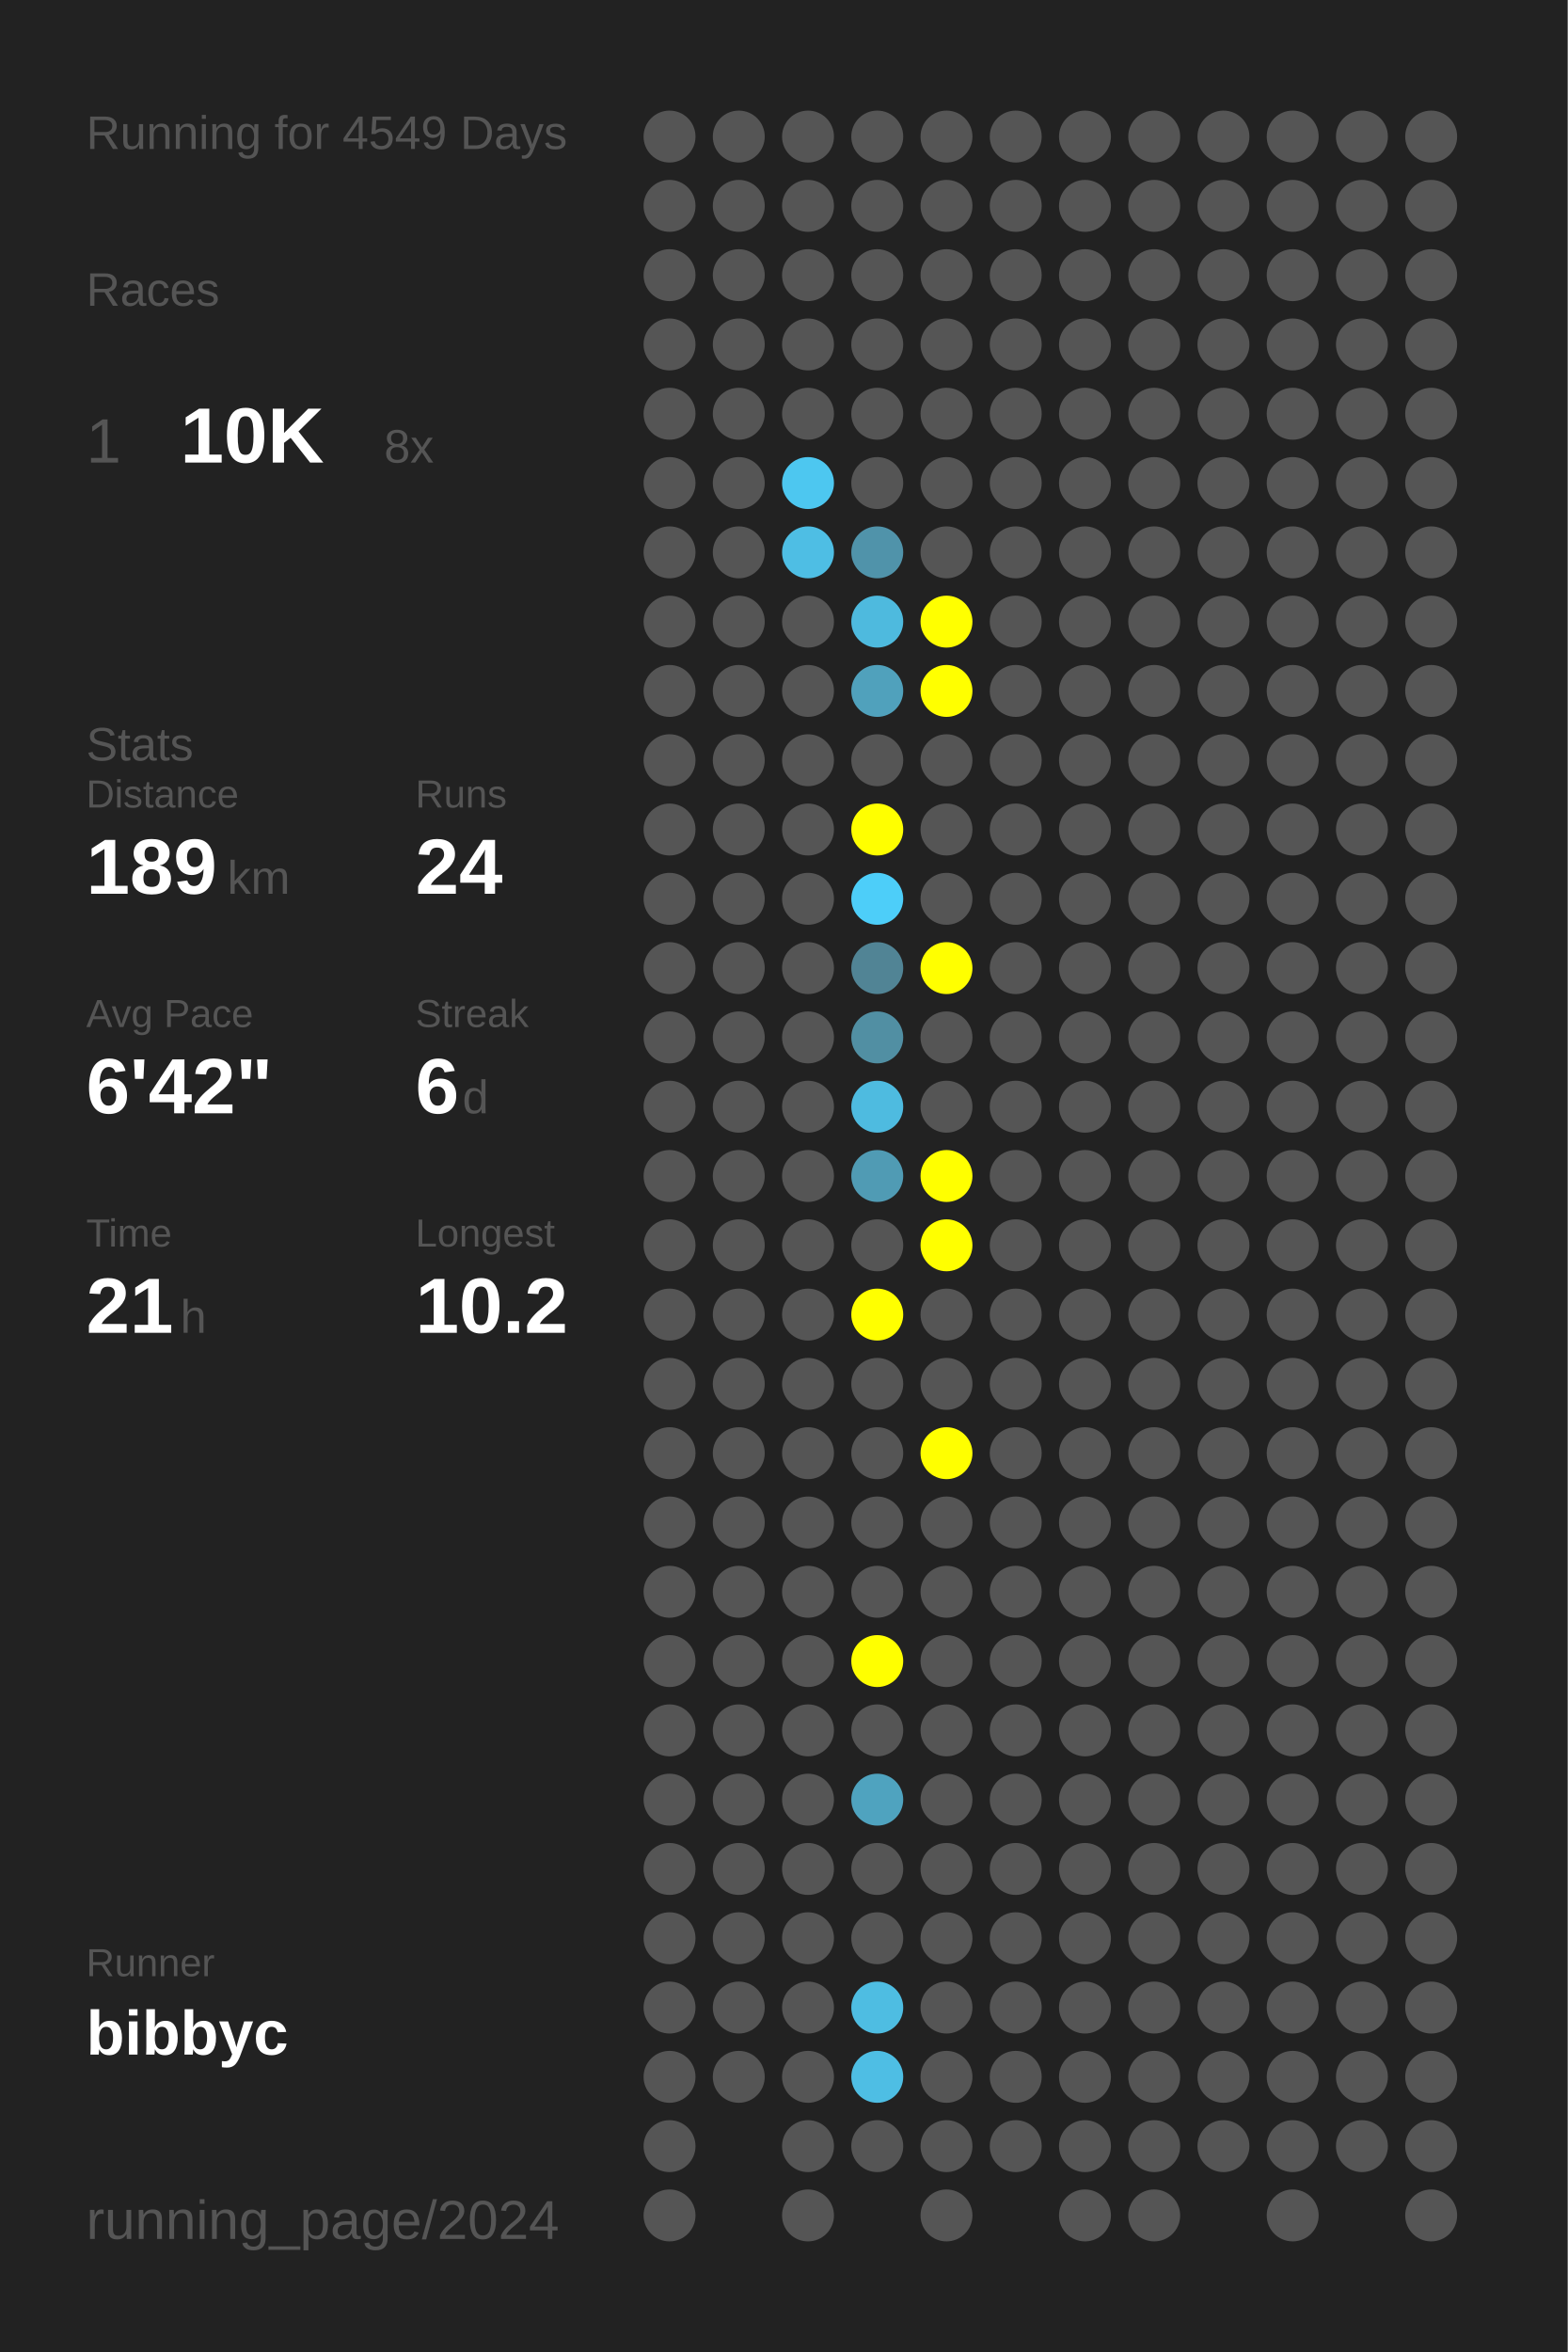
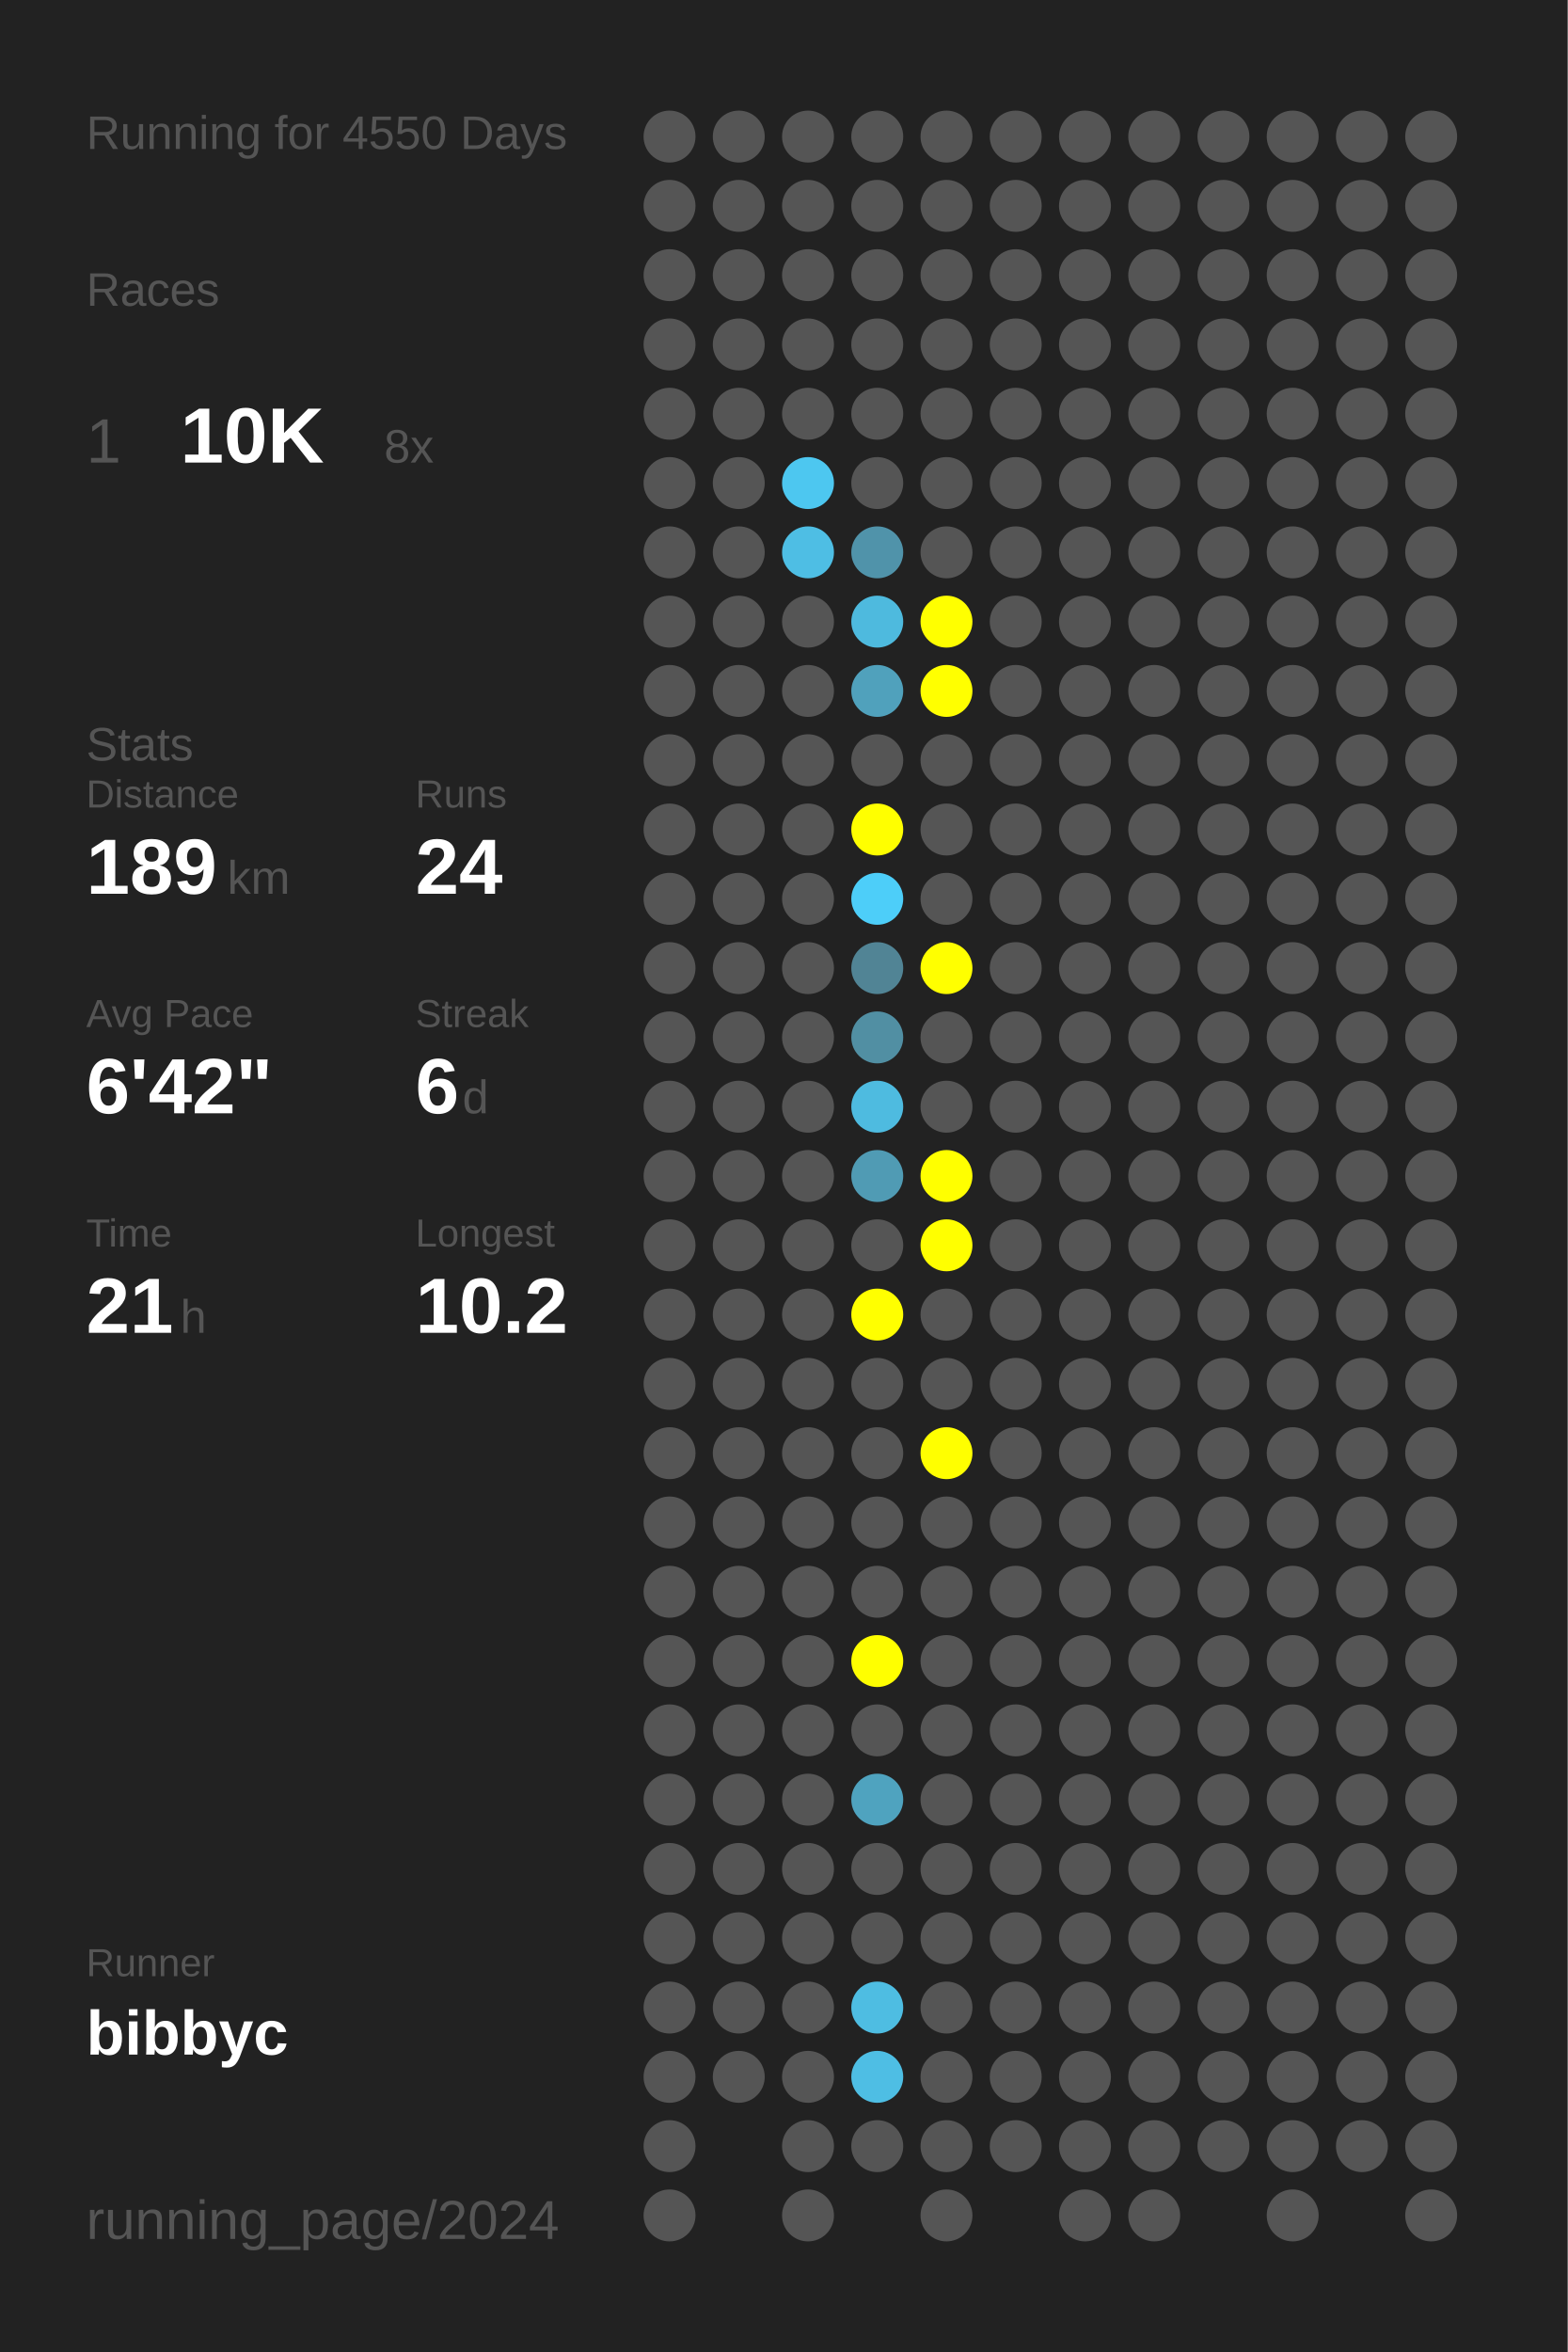
<svg xmlns="http://www.w3.org/2000/svg" baseProfile="full" height="300mm" version="1.1" viewBox="0,0,200,300" width="200mm">
  <defs />
  <rect fill="#222222" height="300" width="200" x="0" y="0" />
-   <text fill="#555555" style="font-size:6px; font-family:Arial;" x="11" y="19">Running for 4549 Days</text>
+   <text fill="#555555" style="font-size:6px; font-family:Arial;" x="11" y="19">Running for 4550 Days</text>
  <text fill="#555555" style="font-size:6px; font-family:Arial;" x="11" y="39">Races</text>
  <text fill="#555555" style="font-size:8px; font-family:Arial;" x="11" y="59">1</text>
  <text fill="#FFFFFF" style="font-size:10px; font-family:Arial; font-weight:bold;" x="23" y="59">10K</text>
  <text fill="#555555" style="font-size:6px; font-family:Arial;" x="49" y="59">8x</text>
  <text fill="#555555" style="font-size:6px; font-family:Arial;" x="11" y="97">Stats</text>
  <text fill="#555555" style="font-size:5px; font-family:Arial;" x="11" y="103">Distance</text>
  <text fill="#FFFFFF" style="font-size:10px; font-family:Arial; font-weight:bold;" x="11" y="114">189</text>
  <text fill="#555555" style="font-size:6px; font-family:Arial;" x="29" y="114">km</text>
  <text fill="#555555" style="font-size:5px; font-family:Arial;" x="53" y="103">Runs</text>
  <text fill="#FFFFFF" style="font-size:10px; font-family:Arial; font-weight:bold;" x="53" y="114">24</text>
  <text fill="#555555" style="font-size:5px; font-family:Arial;" x="11" y="131">Avg Pace</text>
  <text fill="#FFFFFF" style="font-size:10px; font-family:Arial; font-weight:bold;" x="11" y="142">6'42"</text>
  <text fill="#555555" style="font-size:5px; font-family:Arial;" x="53" y="131">Streak</text>
  <text fill="#FFFFFF" style="font-size:10px; font-family:Arial; font-weight:bold;" x="53" y="142">6</text>
  <text fill="#555555" style="font-size:6px; font-family:Arial;" x="59" y="142">d</text>
  <text fill="#555555" style="font-size:5px; font-family:Arial;" x="11" y="159">Time</text>
  <text fill="#FFFFFF" style="font-size:10px; font-family:Arial; font-weight:bold;" x="11" y="170">21</text>
  <text fill="#555555" style="font-size:6px; font-family:Arial;" x="23" y="170">h</text>
  <text fill="#555555" style="font-size:5px; font-family:Arial;" x="53" y="159">Longest</text>
  <text fill="#FFFFFF" style="font-size:10px; font-family:Arial; font-weight:bold;" x="53" y="170">10.2</text>
  <text fill="#555555" style="font-size:5px; font-family:Arial;" x="11" y="252.065">Runner</text>
  <text fill="#FFFFFF" style="font-size:8px; font-family:Arial; font-weight:bold;" x="11" y="262.065">bibbyc</text>
  <text fill="#555555" style="font-size:7px; font-family:Arial;" x="11" y="285.581">running_page/2024</text>
  <circle cx="85.417" cy="17.419" fill="#555555" r="3.312" />
  <circle cx="85.417" cy="26.258" fill="#555555" r="3.312" />
  <circle cx="85.417" cy="35.097" fill="#555555" r="3.312" />
  <circle cx="85.417" cy="43.935" fill="#555555" r="3.312" />
  <circle cx="85.417" cy="52.774" fill="#555555" r="3.312" />
  <circle cx="85.417" cy="61.613" fill="#555555" r="3.312" />
  <circle cx="85.417" cy="70.452" fill="#555555" r="3.312" />
  <circle cx="85.417" cy="79.29" fill="#555555" r="3.312" />
  <circle cx="85.417" cy="88.129" fill="#555555" r="3.312" />
  <circle cx="85.417" cy="96.968" fill="#555555" r="3.312" />
  <circle cx="85.417" cy="105.806" fill="#555555" r="3.312" />
  <circle cx="85.417" cy="114.645" fill="#555555" r="3.312" />
  <circle cx="85.417" cy="123.484" fill="#555555" r="3.312" />
  <circle cx="85.417" cy="132.323" fill="#555555" r="3.312" />
  <circle cx="85.417" cy="141.161" fill="#555555" r="3.312" />
  <circle cx="85.417" cy="150" fill="#555555" r="3.312" />
  <circle cx="85.417" cy="158.839" fill="#555555" r="3.312" />
  <circle cx="85.417" cy="167.677" fill="#555555" r="3.312" />
  <circle cx="85.417" cy="176.516" fill="#555555" r="3.312" />
  <circle cx="85.417" cy="185.355" fill="#555555" r="3.312" />
  <circle cx="85.417" cy="194.194" fill="#555555" r="3.312" />
  <circle cx="85.417" cy="203.032" fill="#555555" r="3.312" />
  <circle cx="85.417" cy="211.871" fill="#555555" r="3.312" />
  <circle cx="85.417" cy="220.71" fill="#555555" r="3.312" />
  <circle cx="85.417" cy="229.548" fill="#555555" r="3.312" />
  <circle cx="85.417" cy="238.387" fill="#555555" r="3.312" />
  <circle cx="85.417" cy="247.226" fill="#555555" r="3.312" />
  <circle cx="85.417" cy="256.065" fill="#555555" r="3.312" />
  <circle cx="85.417" cy="264.903" fill="#555555" r="3.312" />
  <circle cx="85.417" cy="273.742" fill="#555555" r="3.312" />
  <circle cx="85.417" cy="282.581" fill="#555555" r="3.312" />
  <circle cx="94.25" cy="17.419" fill="#555555" r="3.312" />
  <circle cx="94.25" cy="26.258" fill="#555555" r="3.312" />
  <circle cx="94.25" cy="35.097" fill="#555555" r="3.312" />
  <circle cx="94.25" cy="43.935" fill="#555555" r="3.312" />
  <circle cx="94.25" cy="52.774" fill="#555555" r="3.312" />
  <circle cx="94.25" cy="61.613" fill="#555555" r="3.312" />
  <circle cx="94.25" cy="70.452" fill="#555555" r="3.312" />
  <circle cx="94.25" cy="79.29" fill="#555555" r="3.312" />
  <circle cx="94.25" cy="88.129" fill="#555555" r="3.312" />
  <circle cx="94.25" cy="96.968" fill="#555555" r="3.312" />
  <circle cx="94.25" cy="105.806" fill="#555555" r="3.312" />
  <circle cx="94.25" cy="114.645" fill="#555555" r="3.312" />
  <circle cx="94.25" cy="123.484" fill="#555555" r="3.312" />
  <circle cx="94.25" cy="132.323" fill="#555555" r="3.312" />
  <circle cx="94.25" cy="141.161" fill="#555555" r="3.312" />
  <circle cx="94.25" cy="150" fill="#555555" r="3.312" />
  <circle cx="94.25" cy="158.839" fill="#555555" r="3.312" />
  <circle cx="94.25" cy="167.677" fill="#555555" r="3.312" />
  <circle cx="94.25" cy="176.516" fill="#555555" r="3.312" />
  <circle cx="94.25" cy="185.355" fill="#555555" r="3.312" />
  <circle cx="94.25" cy="194.194" fill="#555555" r="3.312" />
  <circle cx="94.25" cy="203.032" fill="#555555" r="3.312" />
  <circle cx="94.25" cy="211.871" fill="#555555" r="3.312" />
  <circle cx="94.25" cy="220.71" fill="#555555" r="3.312" />
  <circle cx="94.25" cy="229.548" fill="#555555" r="3.312" />
  <circle cx="94.25" cy="238.387" fill="#555555" r="3.312" />
  <circle cx="94.25" cy="247.226" fill="#555555" r="3.312" />
  <circle cx="94.25" cy="256.065" fill="#555555" r="3.312" />
  <circle cx="94.25" cy="264.903" fill="#555555" r="3.312" />
  <circle cx="103.083" cy="17.419" fill="#555555" r="3.312" />
  <circle cx="103.083" cy="26.258" fill="#555555" r="3.312" />
  <circle cx="103.083" cy="35.097" fill="#555555" r="3.312" />
  <circle cx="103.083" cy="43.935" fill="#555555" r="3.312" />
  <circle cx="103.083" cy="52.774" fill="#555555" r="3.312" />
  <circle cx="103.083" cy="61.613" fill="#4dc7f0" r="3.312" />
  <circle cx="103.083" cy="70.452" fill="#4ebee4" r="3.312" />
  <circle cx="103.083" cy="79.29" fill="#555555" r="3.312" />
  <circle cx="103.083" cy="88.129" fill="#555555" r="3.312" />
  <circle cx="103.083" cy="96.968" fill="#555555" r="3.312" />
  <circle cx="103.083" cy="105.806" fill="#555555" r="3.312" />
  <circle cx="103.083" cy="114.645" fill="#555555" r="3.312" />
  <circle cx="103.083" cy="123.484" fill="#555555" r="3.312" />
  <circle cx="103.083" cy="132.323" fill="#555555" r="3.312" />
  <circle cx="103.083" cy="141.161" fill="#555555" r="3.312" />
  <circle cx="103.083" cy="150" fill="#555555" r="3.312" />
  <circle cx="103.083" cy="158.839" fill="#555555" r="3.312" />
  <circle cx="103.083" cy="167.677" fill="#555555" r="3.312" />
  <circle cx="103.083" cy="176.516" fill="#555555" r="3.312" />
  <circle cx="103.083" cy="185.355" fill="#555555" r="3.312" />
  <circle cx="103.083" cy="194.194" fill="#555555" r="3.312" />
  <circle cx="103.083" cy="203.032" fill="#555555" r="3.312" />
  <circle cx="103.083" cy="211.871" fill="#555555" r="3.312" />
  <circle cx="103.083" cy="220.71" fill="#555555" r="3.312" />
  <circle cx="103.083" cy="229.548" fill="#555555" r="3.312" />
  <circle cx="103.083" cy="238.387" fill="#555555" r="3.312" />
  <circle cx="103.083" cy="247.226" fill="#555555" r="3.312" />
  <circle cx="103.083" cy="256.065" fill="#555555" r="3.312" />
  <circle cx="103.083" cy="264.903" fill="#555555" r="3.312" />
  <circle cx="103.083" cy="273.742" fill="#555555" r="3.312" />
  <circle cx="103.083" cy="282.581" fill="#555555" r="3.312" />
  <circle cx="111.917" cy="17.419" fill="#555555" r="3.312" />
  <circle cx="111.917" cy="26.258" fill="#555555" r="3.312" />
  <circle cx="111.917" cy="35.097" fill="#555555" r="3.312" />
  <circle cx="111.917" cy="43.935" fill="#555555" r="3.312" />
  <circle cx="111.917" cy="52.774" fill="#555555" r="3.312" />
  <circle cx="111.917" cy="61.613" fill="#555555" r="3.312" />
  <circle cx="111.917" cy="70.452" fill="#5093aa" r="3.312" />
  <circle cx="111.917" cy="79.29" fill="#4ebade" r="3.312" />
  <circle cx="111.917" cy="88.129" fill="#50a1bc" r="3.312" />
  <circle cx="111.917" cy="96.968" fill="#555555" r="3.312" />
  <circle cx="111.917" cy="105.806" fill="#FFFF00" r="3.312" />
  <circle cx="111.917" cy="114.645" fill="#4dcef9" r="3.312" />
  <circle cx="111.917" cy="123.484" fill="#518495" r="3.312" />
  <circle cx="111.917" cy="132.323" fill="#518fa3" r="3.312" />
  <circle cx="111.917" cy="141.161" fill="#4ebbe0" r="3.312" />
  <circle cx="111.917" cy="150" fill="#509bb4" r="3.312" />
  <circle cx="111.917" cy="158.839" fill="#555555" r="3.312" />
  <circle cx="111.917" cy="167.677" fill="#FFFF00" r="3.312" />
  <circle cx="111.917" cy="176.516" fill="#555555" r="3.312" />
  <circle cx="111.917" cy="185.355" fill="#555555" r="3.312" />
  <circle cx="111.917" cy="194.194" fill="#555555" r="3.312" />
  <circle cx="111.917" cy="203.032" fill="#555555" r="3.312" />
  <circle cx="111.917" cy="211.871" fill="#FFFF00" r="3.312" />
  <circle cx="111.917" cy="220.71" fill="#555555" r="3.312" />
  <circle cx="111.917" cy="229.548" fill="#4fa3bf" r="3.312" />
  <circle cx="111.917" cy="238.387" fill="#555555" r="3.312" />
  <circle cx="111.917" cy="247.226" fill="#555555" r="3.312" />
  <circle cx="111.917" cy="256.065" fill="#4ebde2" r="3.312" />
  <circle cx="111.917" cy="264.903" fill="#4ebee4" r="3.312" />
  <circle cx="111.917" cy="273.742" fill="#555555" r="3.312" />
  <circle cx="120.75" cy="17.419" fill="#555555" r="3.312" />
  <circle cx="120.75" cy="26.258" fill="#555555" r="3.312" />
  <circle cx="120.75" cy="35.097" fill="#555555" r="3.312" />
  <circle cx="120.75" cy="43.935" fill="#555555" r="3.312" />
  <circle cx="120.75" cy="52.774" fill="#555555" r="3.312" />
  <circle cx="120.75" cy="61.613" fill="#555555" r="3.312" />
  <circle cx="120.75" cy="70.452" fill="#555555" r="3.312" />
  <circle cx="120.75" cy="79.29" fill="#FFFF00" r="3.312" />
  <circle cx="120.75" cy="88.129" fill="#FFFF00" r="3.312" />
  <circle cx="120.75" cy="96.968" fill="#555555" r="3.312" />
  <circle cx="120.75" cy="105.806" fill="#555555" r="3.312" />
  <circle cx="120.75" cy="114.645" fill="#555555" r="3.312" />
  <circle cx="120.75" cy="123.484" fill="#FFFF00" r="3.312" />
  <circle cx="120.75" cy="132.323" fill="#555555" r="3.312" />
  <circle cx="120.75" cy="141.161" fill="#555555" r="3.312" />
  <circle cx="120.75" cy="150" fill="#FFFF00" r="3.312" />
  <circle cx="120.75" cy="158.839" fill="#FFFF00" r="3.312" />
  <circle cx="120.75" cy="167.677" fill="#555555" r="3.312" />
  <circle cx="120.75" cy="176.516" fill="#555555" r="3.312" />
  <circle cx="120.75" cy="185.355" fill="#FFFF00" r="3.312" />
  <circle cx="120.75" cy="194.194" fill="#555555" r="3.312" />
  <circle cx="120.75" cy="203.032" fill="#555555" r="3.312" />
  <circle cx="120.75" cy="211.871" fill="#555555" r="3.312" />
  <circle cx="120.75" cy="220.71" fill="#555555" r="3.312" />
  <circle cx="120.75" cy="229.548" fill="#555555" r="3.312" />
  <circle cx="120.75" cy="238.387" fill="#555555" r="3.312" />
  <circle cx="120.75" cy="247.226" fill="#555555" r="3.312" />
  <circle cx="120.75" cy="256.065" fill="#555555" r="3.312" />
  <circle cx="120.75" cy="264.903" fill="#555555" r="3.312" />
  <circle cx="120.75" cy="273.742" fill="#555555" r="3.312" />
  <circle cx="120.75" cy="282.581" fill="#555555" r="3.312" />
  <circle cx="129.583" cy="17.419" fill="#555555" r="3.312" />
  <circle cx="129.583" cy="26.258" fill="#555555" r="3.312" />
  <circle cx="129.583" cy="35.097" fill="#555555" r="3.312" />
  <circle cx="129.583" cy="43.935" fill="#555555" r="3.312" />
  <circle cx="129.583" cy="52.774" fill="#555555" r="3.312" />
  <circle cx="129.583" cy="61.613" fill="#555555" r="3.312" />
  <circle cx="129.583" cy="70.452" fill="#555555" r="3.312" />
  <circle cx="129.583" cy="79.29" fill="#555555" r="3.312" />
  <circle cx="129.583" cy="88.129" fill="#555555" r="3.312" />
  <circle cx="129.583" cy="96.968" fill="#555555" r="3.312" />
  <circle cx="129.583" cy="105.806" fill="#555555" r="3.312" />
  <circle cx="129.583" cy="114.645" fill="#555555" r="3.312" />
  <circle cx="129.583" cy="123.484" fill="#555555" r="3.312" />
  <circle cx="129.583" cy="132.323" fill="#555555" r="3.312" />
  <circle cx="129.583" cy="141.161" fill="#555555" r="3.312" />
  <circle cx="129.583" cy="150" fill="#555555" r="3.312" />
  <circle cx="129.583" cy="158.839" fill="#555555" r="3.312" />
  <circle cx="129.583" cy="167.677" fill="#555555" r="3.312" />
  <circle cx="129.583" cy="176.516" fill="#555555" r="3.312" />
  <circle cx="129.583" cy="185.355" fill="#555555" r="3.312" />
  <circle cx="129.583" cy="194.194" fill="#555555" r="3.312" />
  <circle cx="129.583" cy="203.032" fill="#555555" r="3.312" />
  <circle cx="129.583" cy="211.871" fill="#555555" r="3.312" />
  <circle cx="129.583" cy="220.71" fill="#555555" r="3.312" />
  <circle cx="129.583" cy="229.548" fill="#555555" r="3.312" />
  <circle cx="129.583" cy="238.387" fill="#555555" r="3.312" />
  <circle cx="129.583" cy="247.226" fill="#555555" r="3.312" />
  <circle cx="129.583" cy="256.065" fill="#555555" r="3.312" />
  <circle cx="129.583" cy="264.903" fill="#555555" r="3.312" />
  <circle cx="129.583" cy="273.742" fill="#555555" r="3.312" />
  <circle cx="138.417" cy="17.419" fill="#555555" r="3.312" />
  <circle cx="138.417" cy="26.258" fill="#555555" r="3.312" />
  <circle cx="138.417" cy="35.097" fill="#555555" r="3.312" />
  <circle cx="138.417" cy="43.935" fill="#555555" r="3.312" />
  <circle cx="138.417" cy="52.774" fill="#555555" r="3.312" />
  <circle cx="138.417" cy="61.613" fill="#555555" r="3.312" />
  <circle cx="138.417" cy="70.452" fill="#555555" r="3.312" />
  <circle cx="138.417" cy="79.29" fill="#555555" r="3.312" />
  <circle cx="138.417" cy="88.129" fill="#555555" r="3.312" />
  <circle cx="138.417" cy="96.968" fill="#555555" r="3.312" />
  <circle cx="138.417" cy="105.806" fill="#555555" r="3.312" />
  <circle cx="138.417" cy="114.645" fill="#555555" r="3.312" />
  <circle cx="138.417" cy="123.484" fill="#555555" r="3.312" />
  <circle cx="138.417" cy="132.323" fill="#555555" r="3.312" />
  <circle cx="138.417" cy="141.161" fill="#555555" r="3.312" />
  <circle cx="138.417" cy="150" fill="#555555" r="3.312" />
  <circle cx="138.417" cy="158.839" fill="#555555" r="3.312" />
  <circle cx="138.417" cy="167.677" fill="#555555" r="3.312" />
  <circle cx="138.417" cy="176.516" fill="#555555" r="3.312" />
  <circle cx="138.417" cy="185.355" fill="#555555" r="3.312" />
  <circle cx="138.417" cy="194.194" fill="#555555" r="3.312" />
  <circle cx="138.417" cy="203.032" fill="#555555" r="3.312" />
  <circle cx="138.417" cy="211.871" fill="#555555" r="3.312" />
  <circle cx="138.417" cy="220.71" fill="#555555" r="3.312" />
  <circle cx="138.417" cy="229.548" fill="#555555" r="3.312" />
  <circle cx="138.417" cy="238.387" fill="#555555" r="3.312" />
  <circle cx="138.417" cy="247.226" fill="#555555" r="3.312" />
  <circle cx="138.417" cy="256.065" fill="#555555" r="3.312" />
  <circle cx="138.417" cy="264.903" fill="#555555" r="3.312" />
  <circle cx="138.417" cy="273.742" fill="#555555" r="3.312" />
  <circle cx="138.417" cy="282.581" fill="#555555" r="3.312" />
  <circle cx="147.25" cy="17.419" fill="#555555" r="3.312" />
  <circle cx="147.25" cy="26.258" fill="#555555" r="3.312" />
  <circle cx="147.25" cy="35.097" fill="#555555" r="3.312" />
  <circle cx="147.25" cy="43.935" fill="#555555" r="3.312" />
  <circle cx="147.25" cy="52.774" fill="#555555" r="3.312" />
  <circle cx="147.25" cy="61.613" fill="#555555" r="3.312" />
  <circle cx="147.25" cy="70.452" fill="#555555" r="3.312" />
  <circle cx="147.25" cy="79.29" fill="#555555" r="3.312" />
  <circle cx="147.25" cy="88.129" fill="#555555" r="3.312" />
  <circle cx="147.25" cy="96.968" fill="#555555" r="3.312" />
  <circle cx="147.25" cy="105.806" fill="#555555" r="3.312" />
  <circle cx="147.25" cy="114.645" fill="#555555" r="3.312" />
  <circle cx="147.25" cy="123.484" fill="#555555" r="3.312" />
  <circle cx="147.25" cy="132.323" fill="#555555" r="3.312" />
  <circle cx="147.25" cy="141.161" fill="#555555" r="3.312" />
  <circle cx="147.25" cy="150" fill="#555555" r="3.312" />
  <circle cx="147.25" cy="158.839" fill="#555555" r="3.312" />
  <circle cx="147.25" cy="167.677" fill="#555555" r="3.312" />
  <circle cx="147.25" cy="176.516" fill="#555555" r="3.312" />
  <circle cx="147.25" cy="185.355" fill="#555555" r="3.312" />
  <circle cx="147.25" cy="194.194" fill="#555555" r="3.312" />
  <circle cx="147.25" cy="203.032" fill="#555555" r="3.312" />
  <circle cx="147.25" cy="211.871" fill="#555555" r="3.312" />
  <circle cx="147.25" cy="220.71" fill="#555555" r="3.312" />
  <circle cx="147.25" cy="229.548" fill="#555555" r="3.312" />
  <circle cx="147.25" cy="238.387" fill="#555555" r="3.312" />
  <circle cx="147.25" cy="247.226" fill="#555555" r="3.312" />
  <circle cx="147.25" cy="256.065" fill="#555555" r="3.312" />
  <circle cx="147.25" cy="264.903" fill="#555555" r="3.312" />
  <circle cx="147.25" cy="273.742" fill="#555555" r="3.312" />
  <circle cx="147.25" cy="282.581" fill="#555555" r="3.312" />
  <circle cx="156.083" cy="17.419" fill="#555555" r="3.312" />
  <circle cx="156.083" cy="26.258" fill="#555555" r="3.312" />
  <circle cx="156.083" cy="35.097" fill="#555555" r="3.312" />
  <circle cx="156.083" cy="43.935" fill="#555555" r="3.312" />
  <circle cx="156.083" cy="52.774" fill="#555555" r="3.312" />
  <circle cx="156.083" cy="61.613" fill="#555555" r="3.312" />
  <circle cx="156.083" cy="70.452" fill="#555555" r="3.312" />
  <circle cx="156.083" cy="79.29" fill="#555555" r="3.312" />
  <circle cx="156.083" cy="88.129" fill="#555555" r="3.312" />
  <circle cx="156.083" cy="96.968" fill="#555555" r="3.312" />
  <circle cx="156.083" cy="105.806" fill="#555555" r="3.312" />
  <circle cx="156.083" cy="114.645" fill="#555555" r="3.312" />
  <circle cx="156.083" cy="123.484" fill="#555555" r="3.312" />
  <circle cx="156.083" cy="132.323" fill="#555555" r="3.312" />
  <circle cx="156.083" cy="141.161" fill="#555555" r="3.312" />
  <circle cx="156.083" cy="150" fill="#555555" r="3.312" />
  <circle cx="156.083" cy="158.839" fill="#555555" r="3.312" />
  <circle cx="156.083" cy="167.677" fill="#555555" r="3.312" />
  <circle cx="156.083" cy="176.516" fill="#555555" r="3.312" />
  <circle cx="156.083" cy="185.355" fill="#555555" r="3.312" />
  <circle cx="156.083" cy="194.194" fill="#555555" r="3.312" />
  <circle cx="156.083" cy="203.032" fill="#555555" r="3.312" />
  <circle cx="156.083" cy="211.871" fill="#555555" r="3.312" />
  <circle cx="156.083" cy="220.71" fill="#555555" r="3.312" />
  <circle cx="156.083" cy="229.548" fill="#555555" r="3.312" />
  <circle cx="156.083" cy="238.387" fill="#555555" r="3.312" />
  <circle cx="156.083" cy="247.226" fill="#555555" r="3.312" />
  <circle cx="156.083" cy="256.065" fill="#555555" r="3.312" />
  <circle cx="156.083" cy="264.903" fill="#555555" r="3.312" />
  <circle cx="156.083" cy="273.742" fill="#555555" r="3.312" />
  <circle cx="164.917" cy="17.419" fill="#555555" r="3.312" />
  <circle cx="164.917" cy="26.258" fill="#555555" r="3.312" />
  <circle cx="164.917" cy="35.097" fill="#555555" r="3.312" />
  <circle cx="164.917" cy="43.935" fill="#555555" r="3.312" />
  <circle cx="164.917" cy="52.774" fill="#555555" r="3.312" />
  <circle cx="164.917" cy="61.613" fill="#555555" r="3.312" />
  <circle cx="164.917" cy="70.452" fill="#555555" r="3.312" />
  <circle cx="164.917" cy="79.29" fill="#555555" r="3.312" />
  <circle cx="164.917" cy="88.129" fill="#555555" r="3.312" />
  <circle cx="164.917" cy="96.968" fill="#555555" r="3.312" />
  <circle cx="164.917" cy="105.806" fill="#555555" r="3.312" />
  <circle cx="164.917" cy="114.645" fill="#555555" r="3.312" />
  <circle cx="164.917" cy="123.484" fill="#555555" r="3.312" />
  <circle cx="164.917" cy="132.323" fill="#555555" r="3.312" />
  <circle cx="164.917" cy="141.161" fill="#555555" r="3.312" />
  <circle cx="164.917" cy="150" fill="#555555" r="3.312" />
  <circle cx="164.917" cy="158.839" fill="#555555" r="3.312" />
  <circle cx="164.917" cy="167.677" fill="#555555" r="3.312" />
  <circle cx="164.917" cy="176.516" fill="#555555" r="3.312" />
  <circle cx="164.917" cy="185.355" fill="#555555" r="3.312" />
  <circle cx="164.917" cy="194.194" fill="#555555" r="3.312" />
  <circle cx="164.917" cy="203.032" fill="#555555" r="3.312" />
  <circle cx="164.917" cy="211.871" fill="#555555" r="3.312" />
  <circle cx="164.917" cy="220.71" fill="#555555" r="3.312" />
  <circle cx="164.917" cy="229.548" fill="#555555" r="3.312" />
  <circle cx="164.917" cy="238.387" fill="#555555" r="3.312" />
  <circle cx="164.917" cy="247.226" fill="#555555" r="3.312" />
  <circle cx="164.917" cy="256.065" fill="#555555" r="3.312" />
  <circle cx="164.917" cy="264.903" fill="#555555" r="3.312" />
  <circle cx="164.917" cy="273.742" fill="#555555" r="3.312" />
  <circle cx="164.917" cy="282.581" fill="#555555" r="3.312" />
  <circle cx="173.75" cy="17.419" fill="#555555" r="3.312" />
  <circle cx="173.75" cy="26.258" fill="#555555" r="3.312" />
  <circle cx="173.75" cy="35.097" fill="#555555" r="3.312" />
  <circle cx="173.75" cy="43.935" fill="#555555" r="3.312" />
  <circle cx="173.75" cy="52.774" fill="#555555" r="3.312" />
  <circle cx="173.75" cy="61.613" fill="#555555" r="3.312" />
  <circle cx="173.75" cy="70.452" fill="#555555" r="3.312" />
  <circle cx="173.75" cy="79.29" fill="#555555" r="3.312" />
  <circle cx="173.75" cy="88.129" fill="#555555" r="3.312" />
  <circle cx="173.75" cy="96.968" fill="#555555" r="3.312" />
  <circle cx="173.75" cy="105.806" fill="#555555" r="3.312" />
  <circle cx="173.75" cy="114.645" fill="#555555" r="3.312" />
  <circle cx="173.75" cy="123.484" fill="#555555" r="3.312" />
  <circle cx="173.75" cy="132.323" fill="#555555" r="3.312" />
  <circle cx="173.75" cy="141.161" fill="#555555" r="3.312" />
  <circle cx="173.75" cy="150" fill="#555555" r="3.312" />
  <circle cx="173.75" cy="158.839" fill="#555555" r="3.312" />
  <circle cx="173.75" cy="167.677" fill="#555555" r="3.312" />
  <circle cx="173.75" cy="176.516" fill="#555555" r="3.312" />
  <circle cx="173.75" cy="185.355" fill="#555555" r="3.312" />
  <circle cx="173.75" cy="194.194" fill="#555555" r="3.312" />
  <circle cx="173.75" cy="203.032" fill="#555555" r="3.312" />
  <circle cx="173.75" cy="211.871" fill="#555555" r="3.312" />
  <circle cx="173.75" cy="220.71" fill="#555555" r="3.312" />
  <circle cx="173.75" cy="229.548" fill="#555555" r="3.312" />
  <circle cx="173.75" cy="238.387" fill="#555555" r="3.312" />
  <circle cx="173.75" cy="247.226" fill="#555555" r="3.312" />
  <circle cx="173.75" cy="256.065" fill="#555555" r="3.312" />
  <circle cx="173.75" cy="264.903" fill="#555555" r="3.312" />
  <circle cx="173.75" cy="273.742" fill="#555555" r="3.312" />
  <circle cx="182.583" cy="17.419" fill="#555555" r="3.312" />
  <circle cx="182.583" cy="26.258" fill="#555555" r="3.312" />
  <circle cx="182.583" cy="35.097" fill="#555555" r="3.312" />
  <circle cx="182.583" cy="43.935" fill="#555555" r="3.312" />
  <circle cx="182.583" cy="52.774" fill="#555555" r="3.312" />
  <circle cx="182.583" cy="61.613" fill="#555555" r="3.312" />
  <circle cx="182.583" cy="70.452" fill="#555555" r="3.312" />
  <circle cx="182.583" cy="79.29" fill="#555555" r="3.312" />
  <circle cx="182.583" cy="88.129" fill="#555555" r="3.312" />
  <circle cx="182.583" cy="96.968" fill="#555555" r="3.312" />
  <circle cx="182.583" cy="105.806" fill="#555555" r="3.312" />
  <circle cx="182.583" cy="114.645" fill="#555555" r="3.312" />
  <circle cx="182.583" cy="123.484" fill="#555555" r="3.312" />
  <circle cx="182.583" cy="132.323" fill="#555555" r="3.312" />
  <circle cx="182.583" cy="141.161" fill="#555555" r="3.312" />
  <circle cx="182.583" cy="150" fill="#555555" r="3.312" />
  <circle cx="182.583" cy="158.839" fill="#555555" r="3.312" />
  <circle cx="182.583" cy="167.677" fill="#555555" r="3.312" />
  <circle cx="182.583" cy="176.516" fill="#555555" r="3.312" />
  <circle cx="182.583" cy="185.355" fill="#555555" r="3.312" />
  <circle cx="182.583" cy="194.194" fill="#555555" r="3.312" />
  <circle cx="182.583" cy="203.032" fill="#555555" r="3.312" />
  <circle cx="182.583" cy="211.871" fill="#555555" r="3.312" />
  <circle cx="182.583" cy="220.71" fill="#555555" r="3.312" />
  <circle cx="182.583" cy="229.548" fill="#555555" r="3.312" />
  <circle cx="182.583" cy="238.387" fill="#555555" r="3.312" />
  <circle cx="182.583" cy="247.226" fill="#555555" r="3.312" />
  <circle cx="182.583" cy="256.065" fill="#555555" r="3.312" />
  <circle cx="182.583" cy="264.903" fill="#555555" r="3.312" />
  <circle cx="182.583" cy="273.742" fill="#555555" r="3.312" />
  <circle cx="182.583" cy="282.581" fill="#555555" r="3.312" />
</svg>
